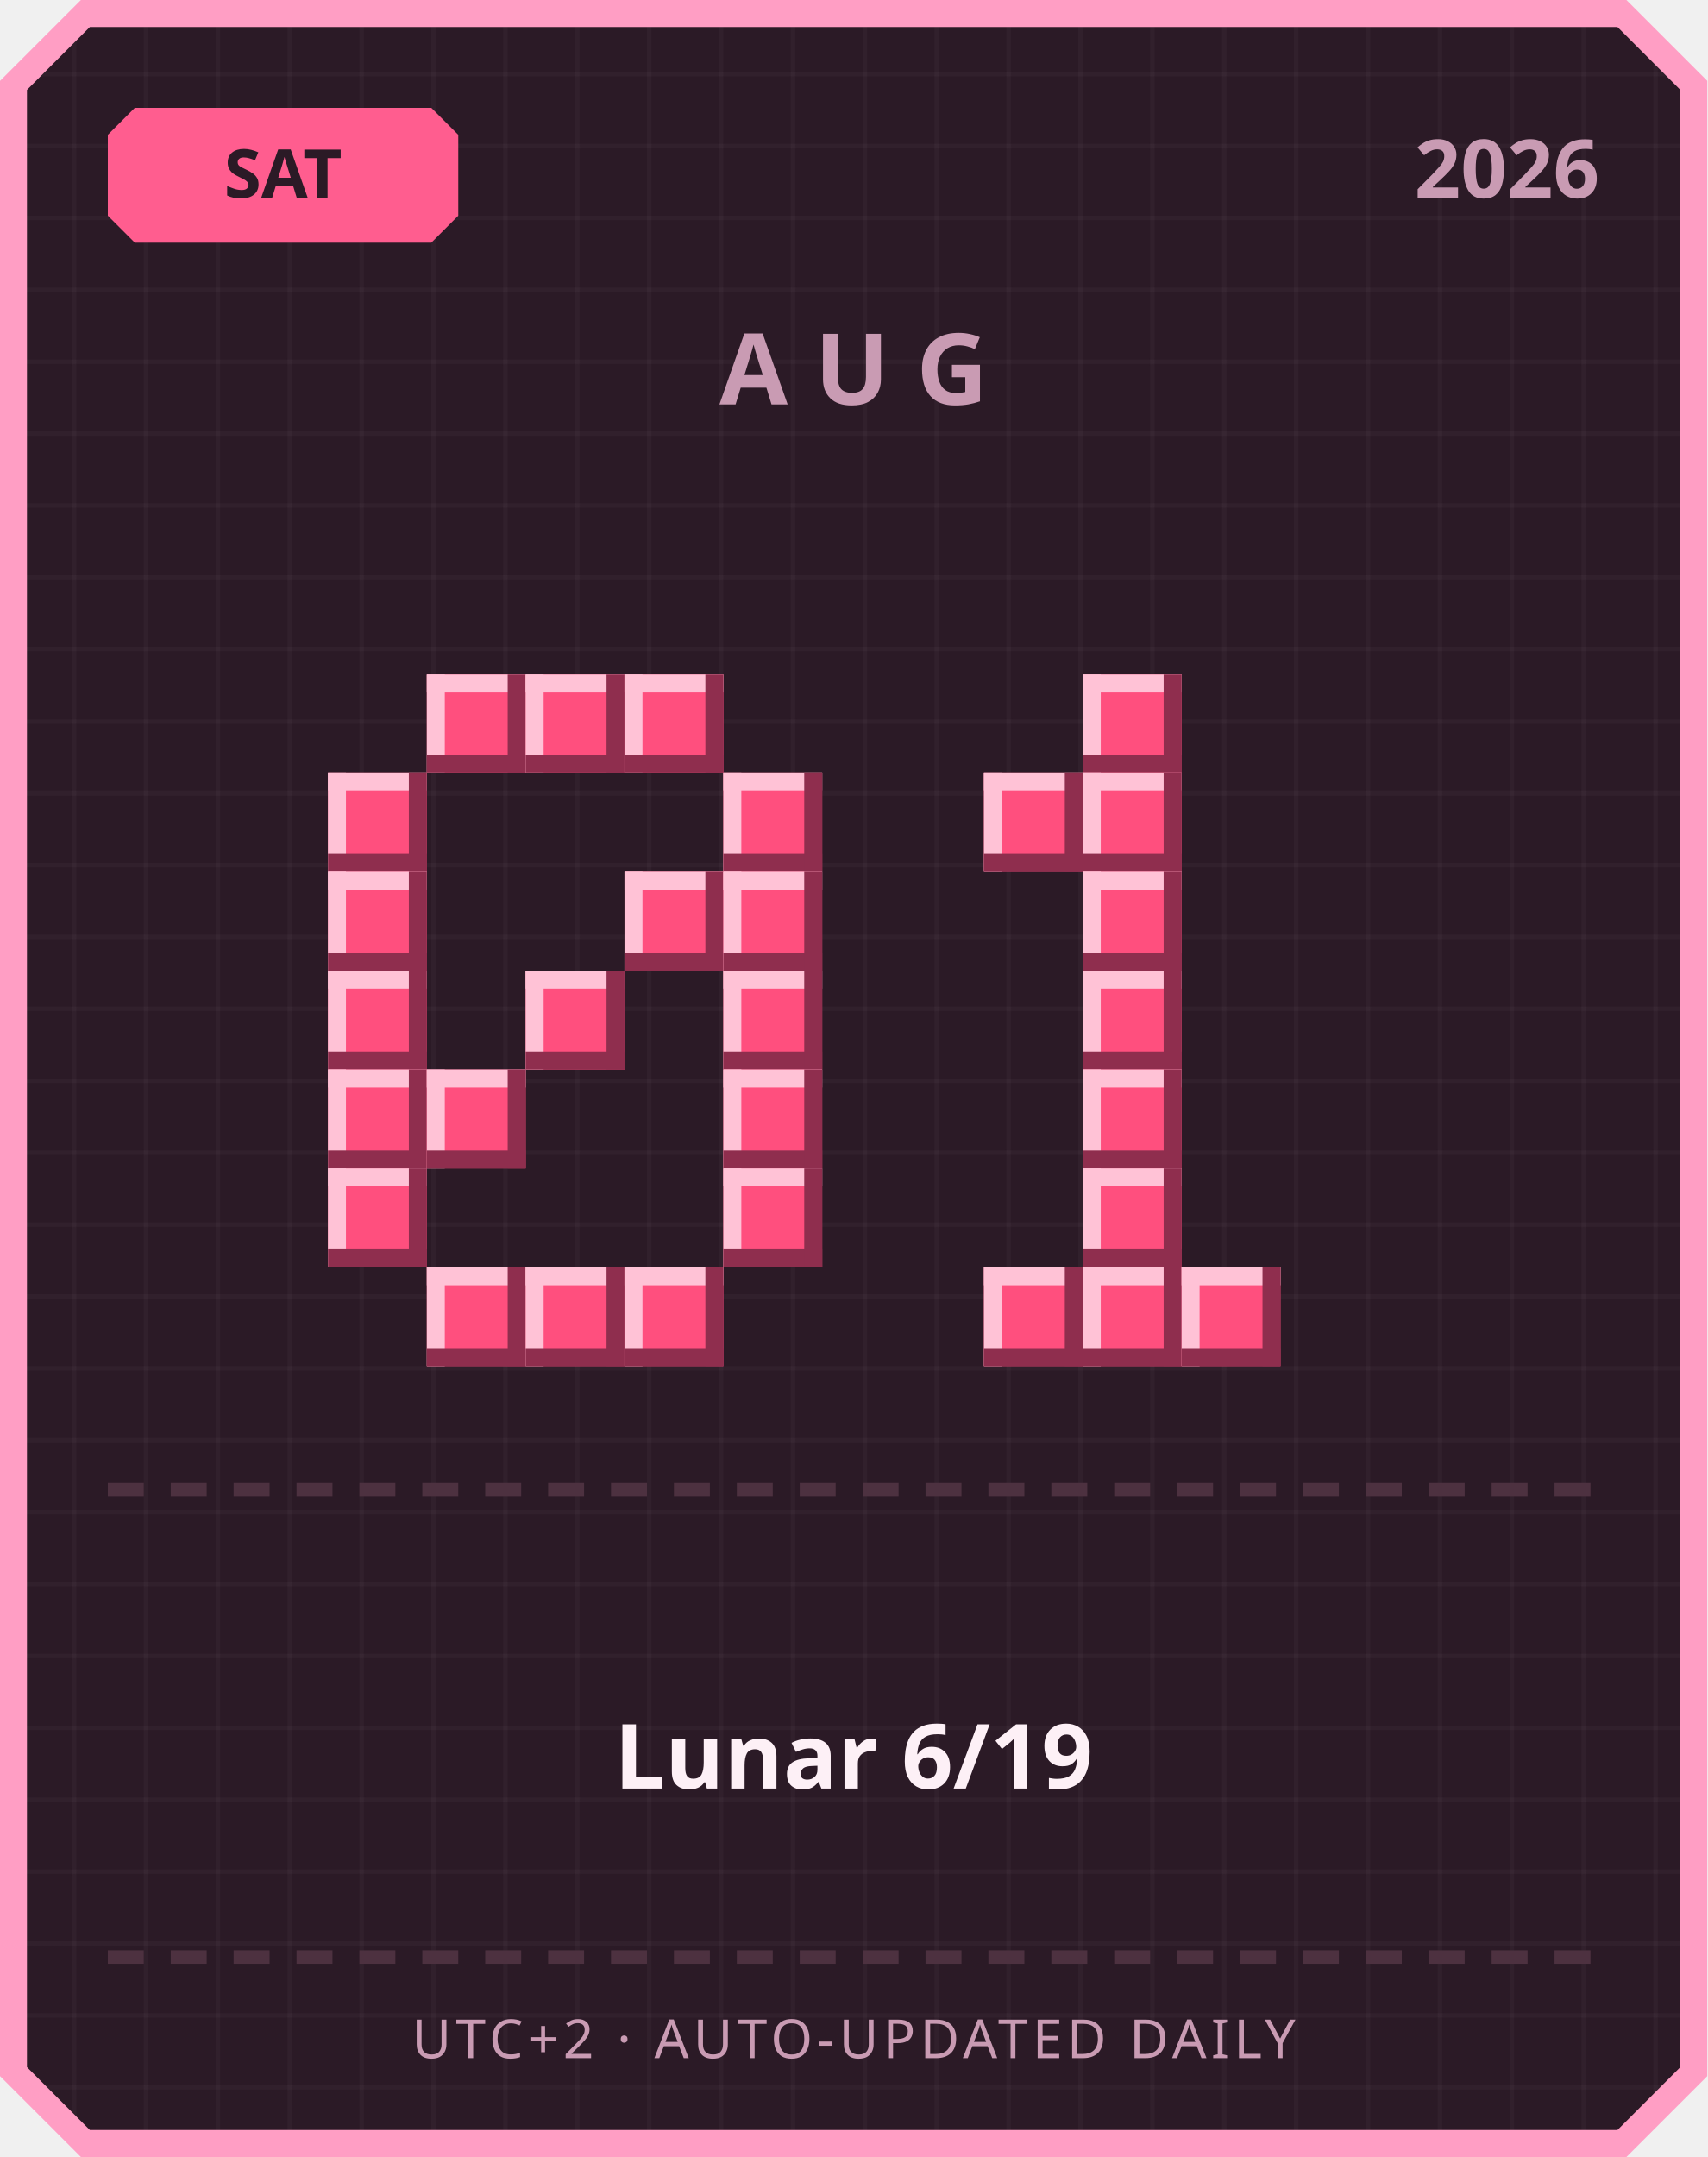
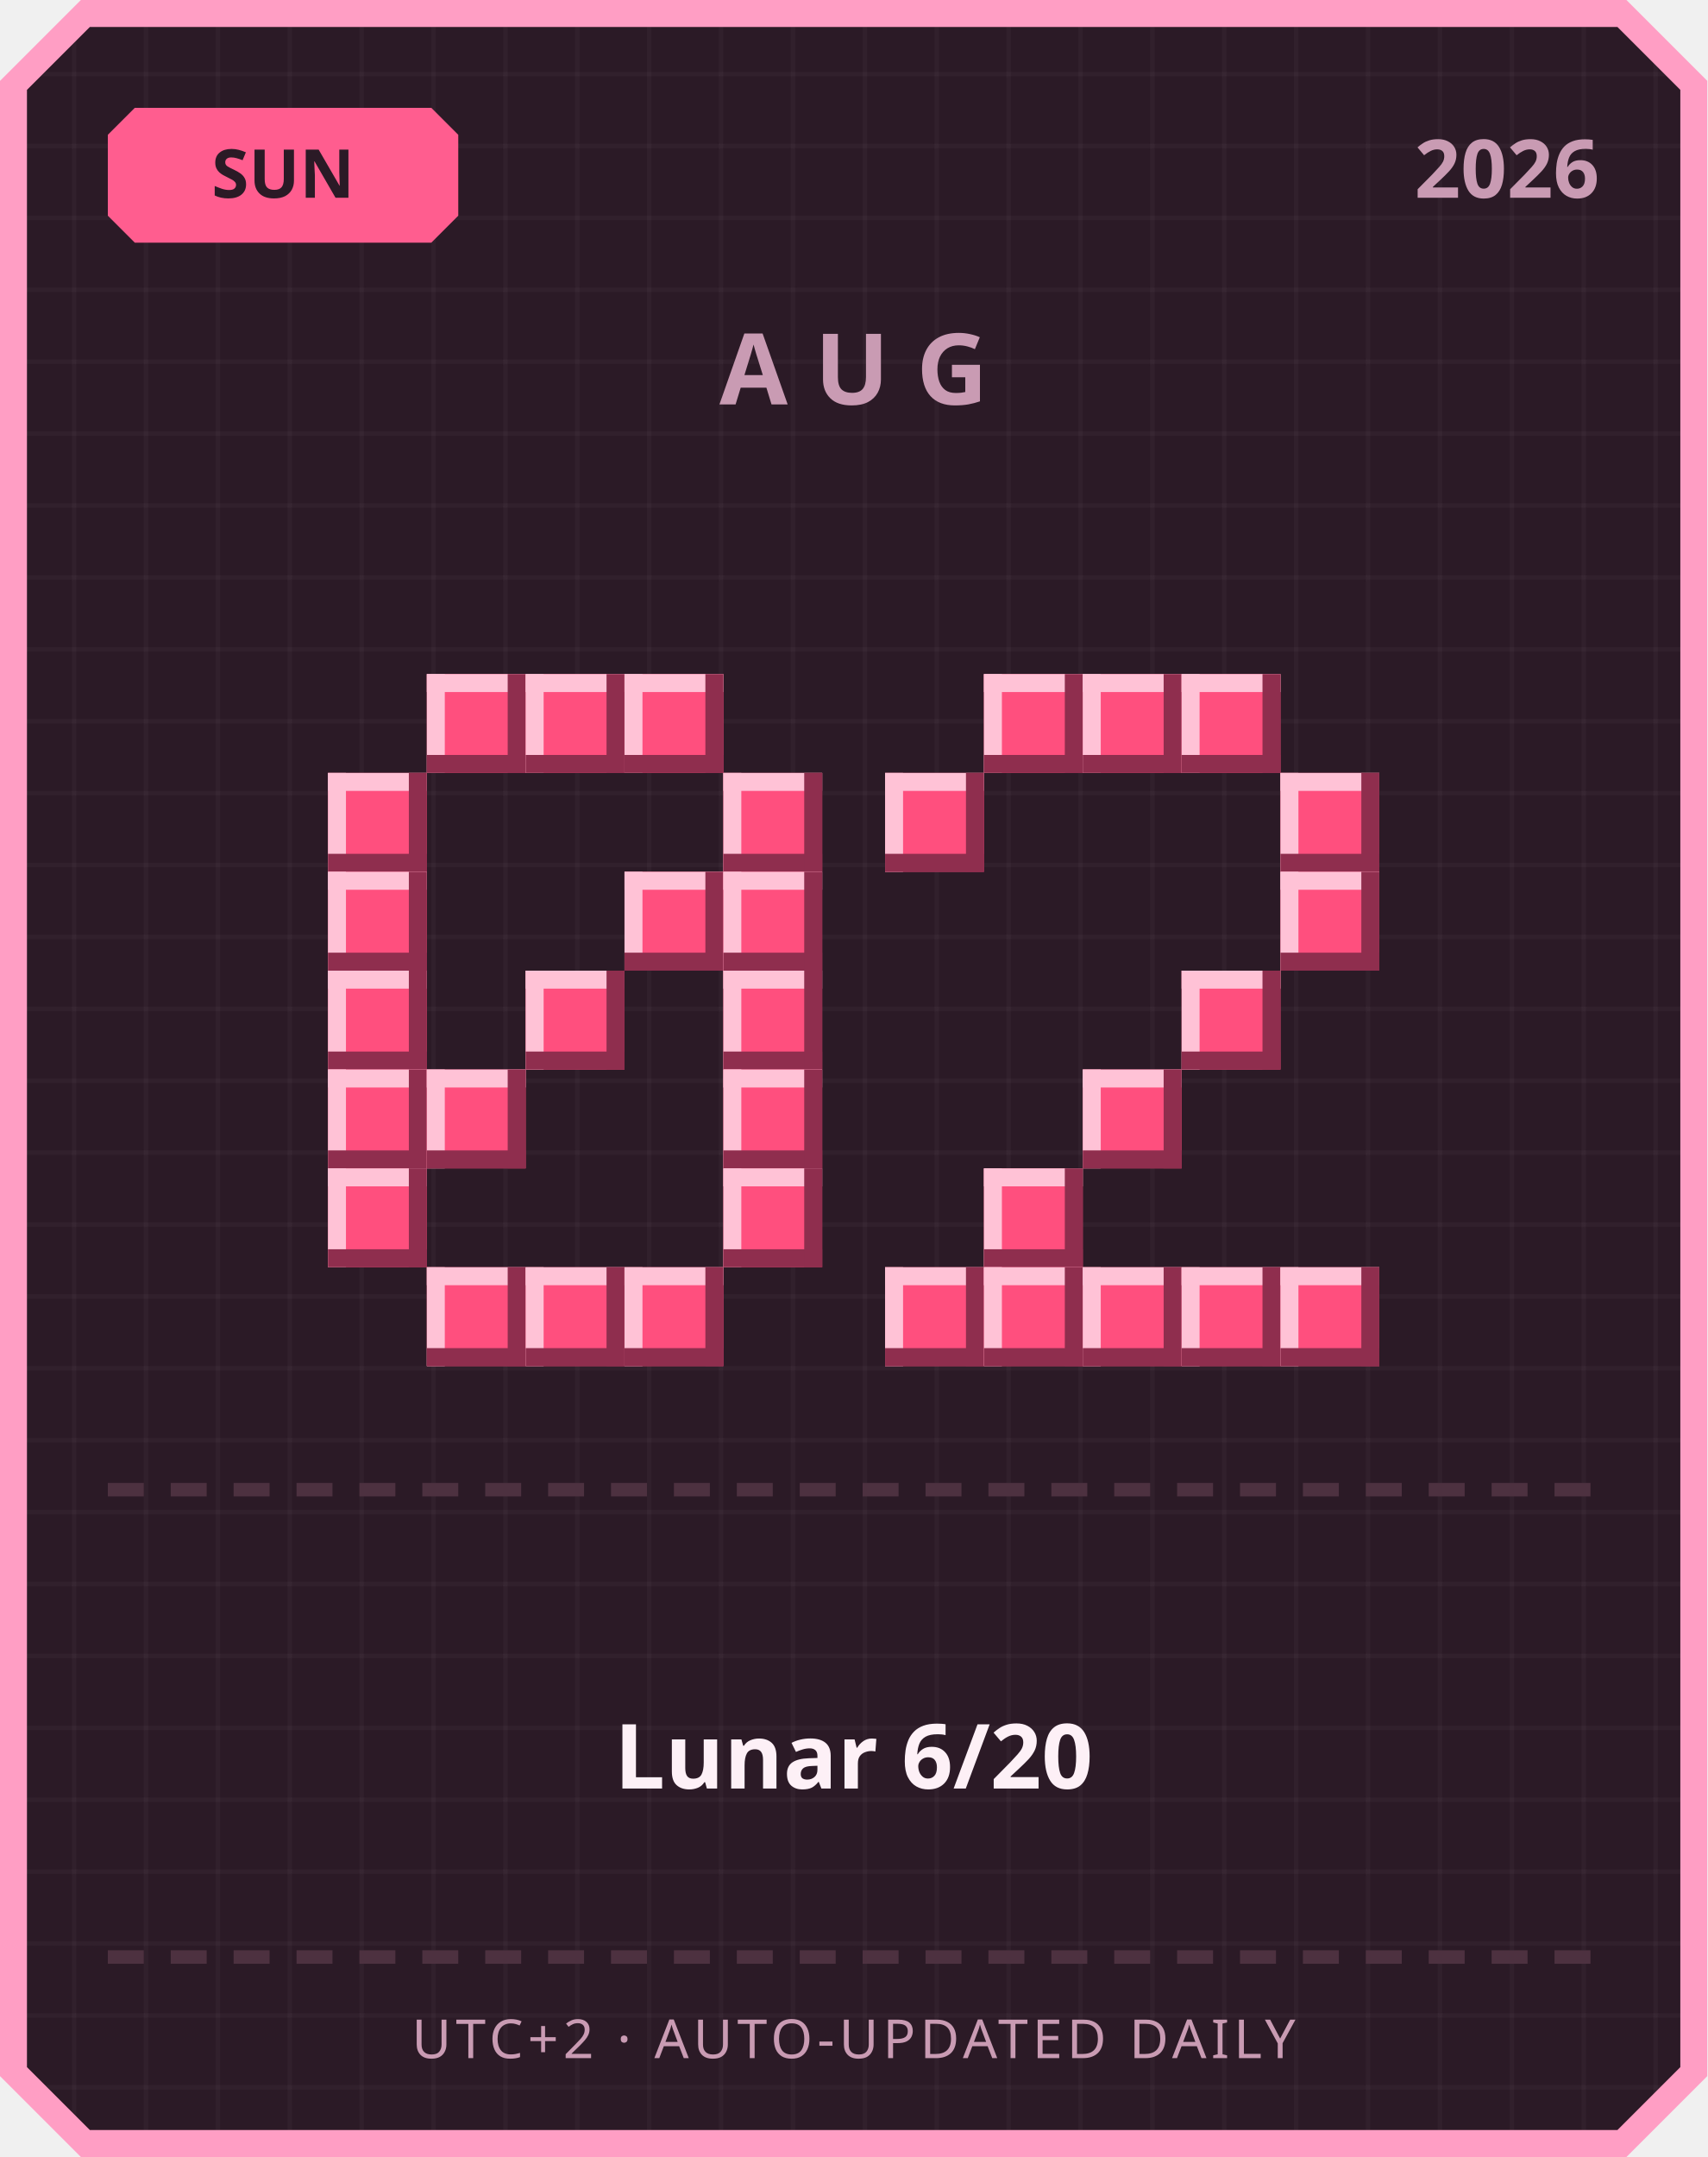
<svg xmlns="http://www.w3.org/2000/svg" width="380" height="480" viewBox="0 0 380 480">
  <defs>
    <pattern id="grid" width="16" height="16" patternUnits="userSpaceOnUse">
      <rect width="16" height="16" fill="#2b1a26" />
      <rect width="1" height="16" fill="#ffffff" opacity="0.03" />
      <rect width="16" height="1" fill="#ffffff" opacity="0.03" />
    </pattern>
  </defs>
  <path d="M 18,0 L 362,0 L 380,18 L 380,462 L 362,480 L 18,480 L 0,462 L 0,18 Z" fill="#ff9ec4" />
  <path d="M 20,6 L 360,6 L 374,20 L 374,460 L 360,474 L 20,474 L 6,460 L 6,20 Z" fill="url(#grid)" />
  <path d="M 30,24 L 96,24 L 102,30 L 102,48 L 96,54 L 30,54 L 24,48 L 24,30 Z" fill="#ff5d8f" />
-   <text x="63" y="44" text-anchor="middle" font-family="'Segoe UI', sans-serif" font-size="15" font-weight="700" fill="#2b1a26">SAT</text>
+   <text x="63" y="44" text-anchor="middle" font-family="'Segoe UI', sans-serif" font-size="15" font-weight="700" fill="#2b1a26">SUN</text>
  <text x="356" y="44" text-anchor="end" font-family="'Segoe UI', sans-serif" font-size="18" font-weight="700" fill="#c99bb3">2026</text>
  <text x="190" y="90" text-anchor="middle" font-family="'Segoe UI', sans-serif" font-size="22" font-weight="700" letter-spacing="6" fill="#c99bb3">AUG</text>
  <rect x="95" y="150" width="22" height="22" fill="#ff4f7e" />
  <rect x="95" y="150" width="22" height="4" fill="#ffc2d6" />
  <rect x="95" y="150" width="4" height="22" fill="#ffc2d6" />
  <rect x="95" y="168" width="22" height="4" fill="#8f2e4e" />
  <rect x="113" y="150" width="4" height="22" fill="#8f2e4e" />
  <rect x="117" y="150" width="22" height="22" fill="#ff4f7e" />
  <rect x="117" y="150" width="22" height="4" fill="#ffc2d6" />
  <rect x="117" y="150" width="4" height="22" fill="#ffc2d6" />
  <rect x="117" y="168" width="22" height="4" fill="#8f2e4e" />
  <rect x="135" y="150" width="4" height="22" fill="#8f2e4e" />
  <rect x="139" y="150" width="22" height="22" fill="#ff4f7e" />
  <rect x="139" y="150" width="22" height="4" fill="#ffc2d6" />
  <rect x="139" y="150" width="4" height="22" fill="#ffc2d6" />
  <rect x="139" y="168" width="22" height="4" fill="#8f2e4e" />
  <rect x="157" y="150" width="4" height="22" fill="#8f2e4e" />
  <rect x="73" y="172" width="22" height="22" fill="#ff4f7e" />
  <rect x="73" y="172" width="22" height="4" fill="#ffc2d6" />
  <rect x="73" y="172" width="4" height="22" fill="#ffc2d6" />
  <rect x="73" y="190" width="22" height="4" fill="#8f2e4e" />
  <rect x="91" y="172" width="4" height="22" fill="#8f2e4e" />
  <rect x="161" y="172" width="22" height="22" fill="#ff4f7e" />
  <rect x="161" y="172" width="22" height="4" fill="#ffc2d6" />
  <rect x="161" y="172" width="4" height="22" fill="#ffc2d6" />
  <rect x="161" y="190" width="22" height="4" fill="#8f2e4e" />
  <rect x="179" y="172" width="4" height="22" fill="#8f2e4e" />
  <rect x="73" y="194" width="22" height="22" fill="#ff4f7e" />
  <rect x="73" y="194" width="22" height="4" fill="#ffc2d6" />
  <rect x="73" y="194" width="4" height="22" fill="#ffc2d6" />
  <rect x="73" y="212" width="22" height="4" fill="#8f2e4e" />
  <rect x="91" y="194" width="4" height="22" fill="#8f2e4e" />
  <rect x="139" y="194" width="22" height="22" fill="#ff4f7e" />
  <rect x="139" y="194" width="22" height="4" fill="#ffc2d6" />
  <rect x="139" y="194" width="4" height="22" fill="#ffc2d6" />
  <rect x="139" y="212" width="22" height="4" fill="#8f2e4e" />
  <rect x="157" y="194" width="4" height="22" fill="#8f2e4e" />
  <rect x="161" y="194" width="22" height="22" fill="#ff4f7e" />
  <rect x="161" y="194" width="22" height="4" fill="#ffc2d6" />
  <rect x="161" y="194" width="4" height="22" fill="#ffc2d6" />
  <rect x="161" y="212" width="22" height="4" fill="#8f2e4e" />
  <rect x="179" y="194" width="4" height="22" fill="#8f2e4e" />
  <rect x="73" y="216" width="22" height="22" fill="#ff4f7e" />
  <rect x="73" y="216" width="22" height="4" fill="#ffc2d6" />
  <rect x="73" y="216" width="4" height="22" fill="#ffc2d6" />
  <rect x="73" y="234" width="22" height="4" fill="#8f2e4e" />
  <rect x="91" y="216" width="4" height="22" fill="#8f2e4e" />
  <rect x="117" y="216" width="22" height="22" fill="#ff4f7e" />
  <rect x="117" y="216" width="22" height="4" fill="#ffc2d6" />
  <rect x="117" y="216" width="4" height="22" fill="#ffc2d6" />
  <rect x="117" y="234" width="22" height="4" fill="#8f2e4e" />
  <rect x="135" y="216" width="4" height="22" fill="#8f2e4e" />
  <rect x="161" y="216" width="22" height="22" fill="#ff4f7e" />
  <rect x="161" y="216" width="22" height="4" fill="#ffc2d6" />
  <rect x="161" y="216" width="4" height="22" fill="#ffc2d6" />
  <rect x="161" y="234" width="22" height="4" fill="#8f2e4e" />
  <rect x="179" y="216" width="4" height="22" fill="#8f2e4e" />
  <rect x="73" y="238" width="22" height="22" fill="#ff4f7e" />
  <rect x="73" y="238" width="22" height="4" fill="#ffc2d6" />
  <rect x="73" y="238" width="4" height="22" fill="#ffc2d6" />
  <rect x="73" y="256" width="22" height="4" fill="#8f2e4e" />
  <rect x="91" y="238" width="4" height="22" fill="#8f2e4e" />
  <rect x="95" y="238" width="22" height="22" fill="#ff4f7e" />
  <rect x="95" y="238" width="22" height="4" fill="#ffc2d6" />
  <rect x="95" y="238" width="4" height="22" fill="#ffc2d6" />
  <rect x="95" y="256" width="22" height="4" fill="#8f2e4e" />
  <rect x="113" y="238" width="4" height="22" fill="#8f2e4e" />
  <rect x="161" y="238" width="22" height="22" fill="#ff4f7e" />
  <rect x="161" y="238" width="22" height="4" fill="#ffc2d6" />
  <rect x="161" y="238" width="4" height="22" fill="#ffc2d6" />
  <rect x="161" y="256" width="22" height="4" fill="#8f2e4e" />
  <rect x="179" y="238" width="4" height="22" fill="#8f2e4e" />
  <rect x="73" y="260" width="22" height="22" fill="#ff4f7e" />
  <rect x="73" y="260" width="22" height="4" fill="#ffc2d6" />
  <rect x="73" y="260" width="4" height="22" fill="#ffc2d6" />
  <rect x="73" y="278" width="22" height="4" fill="#8f2e4e" />
  <rect x="91" y="260" width="4" height="22" fill="#8f2e4e" />
  <rect x="161" y="260" width="22" height="22" fill="#ff4f7e" />
  <rect x="161" y="260" width="22" height="4" fill="#ffc2d6" />
  <rect x="161" y="260" width="4" height="22" fill="#ffc2d6" />
  <rect x="161" y="278" width="22" height="4" fill="#8f2e4e" />
  <rect x="179" y="260" width="4" height="22" fill="#8f2e4e" />
  <rect x="95" y="282" width="22" height="22" fill="#ff4f7e" />
  <rect x="95" y="282" width="22" height="4" fill="#ffc2d6" />
  <rect x="95" y="282" width="4" height="22" fill="#ffc2d6" />
  <rect x="95" y="300" width="22" height="4" fill="#8f2e4e" />
  <rect x="113" y="282" width="4" height="22" fill="#8f2e4e" />
  <rect x="117" y="282" width="22" height="22" fill="#ff4f7e" />
  <rect x="117" y="282" width="22" height="4" fill="#ffc2d6" />
  <rect x="117" y="282" width="4" height="22" fill="#ffc2d6" />
  <rect x="117" y="300" width="22" height="4" fill="#8f2e4e" />
  <rect x="135" y="282" width="4" height="22" fill="#8f2e4e" />
  <rect x="139" y="282" width="22" height="22" fill="#ff4f7e" />
  <rect x="139" y="282" width="22" height="4" fill="#ffc2d6" />
  <rect x="139" y="282" width="4" height="22" fill="#ffc2d6" />
  <rect x="139" y="300" width="22" height="4" fill="#8f2e4e" />
  <rect x="157" y="282" width="4" height="22" fill="#8f2e4e" />
+   <rect x="219" y="150" width="22" height="22" fill="#ff4f7e" />
+   <rect x="219" y="150" width="22" height="4" fill="#ffc2d6" />
+   <rect x="219" y="150" width="4" height="22" fill="#ffc2d6" />
+   <rect x="219" y="168" width="22" height="4" fill="#8f2e4e" />
+   <rect x="237" y="150" width="4" height="22" fill="#8f2e4e" />
  <rect x="241" y="150" width="22" height="22" fill="#ff4f7e" />
  <rect x="241" y="150" width="22" height="4" fill="#ffc2d6" />
  <rect x="241" y="150" width="4" height="22" fill="#ffc2d6" />
  <rect x="241" y="168" width="22" height="4" fill="#8f2e4e" />
  <rect x="259" y="150" width="4" height="22" fill="#8f2e4e" />
-   <rect x="219" y="172" width="22" height="22" fill="#ff4f7e" />
-   <rect x="219" y="172" width="22" height="4" fill="#ffc2d6" />
-   <rect x="219" y="172" width="4" height="22" fill="#ffc2d6" />
-   <rect x="219" y="190" width="22" height="4" fill="#8f2e4e" />
-   <rect x="237" y="172" width="4" height="22" fill="#8f2e4e" />
-   <rect x="241" y="172" width="22" height="22" fill="#ff4f7e" />
-   <rect x="241" y="172" width="22" height="4" fill="#ffc2d6" />
-   <rect x="241" y="172" width="4" height="22" fill="#ffc2d6" />
-   <rect x="241" y="190" width="22" height="4" fill="#8f2e4e" />
-   <rect x="259" y="172" width="4" height="22" fill="#8f2e4e" />
-   <rect x="241" y="194" width="22" height="22" fill="#ff4f7e" />
-   <rect x="241" y="194" width="22" height="4" fill="#ffc2d6" />
-   <rect x="241" y="194" width="4" height="22" fill="#ffc2d6" />
-   <rect x="241" y="212" width="22" height="4" fill="#8f2e4e" />
-   <rect x="259" y="194" width="4" height="22" fill="#8f2e4e" />
-   <rect x="241" y="216" width="22" height="22" fill="#ff4f7e" />
-   <rect x="241" y="216" width="22" height="4" fill="#ffc2d6" />
-   <rect x="241" y="216" width="4" height="22" fill="#ffc2d6" />
-   <rect x="241" y="234" width="22" height="4" fill="#8f2e4e" />
-   <rect x="259" y="216" width="4" height="22" fill="#8f2e4e" />
+   <rect x="263" y="150" width="22" height="22" fill="#ff4f7e" />
+   <rect x="263" y="150" width="22" height="4" fill="#ffc2d6" />
+   <rect x="263" y="150" width="4" height="22" fill="#ffc2d6" />
+   <rect x="263" y="168" width="22" height="4" fill="#8f2e4e" />
+   <rect x="281" y="150" width="4" height="22" fill="#8f2e4e" />
+   <rect x="197" y="172" width="22" height="22" fill="#ff4f7e" />
+   <rect x="197" y="172" width="22" height="4" fill="#ffc2d6" />
+   <rect x="197" y="172" width="4" height="22" fill="#ffc2d6" />
+   <rect x="197" y="190" width="22" height="4" fill="#8f2e4e" />
+   <rect x="215" y="172" width="4" height="22" fill="#8f2e4e" />
+   <rect x="285" y="172" width="22" height="22" fill="#ff4f7e" />
+   <rect x="285" y="172" width="22" height="4" fill="#ffc2d6" />
+   <rect x="285" y="172" width="4" height="22" fill="#ffc2d6" />
+   <rect x="285" y="190" width="22" height="4" fill="#8f2e4e" />
+   <rect x="303" y="172" width="4" height="22" fill="#8f2e4e" />
+   <rect x="285" y="194" width="22" height="22" fill="#ff4f7e" />
+   <rect x="285" y="194" width="22" height="4" fill="#ffc2d6" />
+   <rect x="285" y="194" width="4" height="22" fill="#ffc2d6" />
+   <rect x="285" y="212" width="22" height="4" fill="#8f2e4e" />
+   <rect x="303" y="194" width="4" height="22" fill="#8f2e4e" />
+   <rect x="263" y="216" width="22" height="22" fill="#ff4f7e" />
+   <rect x="263" y="216" width="22" height="4" fill="#ffc2d6" />
+   <rect x="263" y="216" width="4" height="22" fill="#ffc2d6" />
+   <rect x="263" y="234" width="22" height="4" fill="#8f2e4e" />
+   <rect x="281" y="216" width="4" height="22" fill="#8f2e4e" />
  <rect x="241" y="238" width="22" height="22" fill="#ff4f7e" />
  <rect x="241" y="238" width="22" height="4" fill="#ffc2d6" />
  <rect x="241" y="238" width="4" height="22" fill="#ffc2d6" />
  <rect x="241" y="256" width="22" height="4" fill="#8f2e4e" />
  <rect x="259" y="238" width="4" height="22" fill="#8f2e4e" />
-   <rect x="241" y="260" width="22" height="22" fill="#ff4f7e" />
-   <rect x="241" y="260" width="22" height="4" fill="#ffc2d6" />
-   <rect x="241" y="260" width="4" height="22" fill="#ffc2d6" />
-   <rect x="241" y="278" width="22" height="4" fill="#8f2e4e" />
-   <rect x="259" y="260" width="4" height="22" fill="#8f2e4e" />
+   <rect x="219" y="260" width="22" height="22" fill="#ff4f7e" />
+   <rect x="219" y="260" width="22" height="4" fill="#ffc2d6" />
+   <rect x="219" y="260" width="4" height="22" fill="#ffc2d6" />
+   <rect x="219" y="278" width="22" height="4" fill="#8f2e4e" />
+   <rect x="237" y="260" width="4" height="22" fill="#8f2e4e" />
+   <rect x="197" y="282" width="22" height="22" fill="#ff4f7e" />
+   <rect x="197" y="282" width="22" height="4" fill="#ffc2d6" />
+   <rect x="197" y="282" width="4" height="22" fill="#ffc2d6" />
+   <rect x="197" y="300" width="22" height="4" fill="#8f2e4e" />
+   <rect x="215" y="282" width="4" height="22" fill="#8f2e4e" />
  <rect x="219" y="282" width="22" height="22" fill="#ff4f7e" />
  <rect x="219" y="282" width="22" height="4" fill="#ffc2d6" />
  <rect x="219" y="282" width="4" height="22" fill="#ffc2d6" />
  <rect x="219" y="300" width="22" height="4" fill="#8f2e4e" />
  <rect x="237" y="282" width="4" height="22" fill="#8f2e4e" />
  <rect x="241" y="282" width="22" height="22" fill="#ff4f7e" />
  <rect x="241" y="282" width="22" height="4" fill="#ffc2d6" />
  <rect x="241" y="282" width="4" height="22" fill="#ffc2d6" />
  <rect x="241" y="300" width="22" height="4" fill="#8f2e4e" />
  <rect x="259" y="282" width="4" height="22" fill="#8f2e4e" />
  <rect x="263" y="282" width="22" height="22" fill="#ff4f7e" />
  <rect x="263" y="282" width="22" height="4" fill="#ffc2d6" />
  <rect x="263" y="282" width="4" height="22" fill="#ffc2d6" />
  <rect x="263" y="300" width="22" height="4" fill="#8f2e4e" />
  <rect x="281" y="282" width="4" height="22" fill="#8f2e4e" />
+   <rect x="285" y="282" width="22" height="22" fill="#ff4f7e" />
+   <rect x="285" y="282" width="22" height="4" fill="#ffc2d6" />
+   <rect x="285" y="282" width="4" height="22" fill="#ffc2d6" />
+   <rect x="285" y="300" width="22" height="4" fill="#8f2e4e" />
+   <rect x="303" y="282" width="4" height="22" fill="#8f2e4e" />
  <rect x="24" y="330" width="8" height="3" fill="#4d3140" />
  <rect x="38" y="330" width="8" height="3" fill="#4d3140" />
  <rect x="52" y="330" width="8" height="3" fill="#4d3140" />
  <rect x="66" y="330" width="8" height="3" fill="#4d3140" />
  <rect x="80" y="330" width="8" height="3" fill="#4d3140" />
  <rect x="94" y="330" width="8" height="3" fill="#4d3140" />
  <rect x="108" y="330" width="8" height="3" fill="#4d3140" />
  <rect x="122" y="330" width="8" height="3" fill="#4d3140" />
  <rect x="136" y="330" width="8" height="3" fill="#4d3140" />
  <rect x="150" y="330" width="8" height="3" fill="#4d3140" />
  <rect x="164" y="330" width="8" height="3" fill="#4d3140" />
  <rect x="178" y="330" width="8" height="3" fill="#4d3140" />
  <rect x="192" y="330" width="8" height="3" fill="#4d3140" />
  <rect x="206" y="330" width="8" height="3" fill="#4d3140" />
  <rect x="220" y="330" width="8" height="3" fill="#4d3140" />
  <rect x="234" y="330" width="8" height="3" fill="#4d3140" />
  <rect x="248" y="330" width="8" height="3" fill="#4d3140" />
  <rect x="262" y="330" width="8" height="3" fill="#4d3140" />
  <rect x="276" y="330" width="8" height="3" fill="#4d3140" />
  <rect x="290" y="330" width="8" height="3" fill="#4d3140" />
  <rect x="304" y="330" width="8" height="3" fill="#4d3140" />
  <rect x="318" y="330" width="8" height="3" fill="#4d3140" />
  <rect x="332" y="330" width="8" height="3" fill="#4d3140" />
  <rect x="346" y="330" width="8" height="3" fill="#4d3140" />
-   <text x="190" y="398" text-anchor="middle" font-family="'Segoe UI', 'Microsoft JhengHei', sans-serif" font-size="20" font-weight="700" fill="#fdf0f6">Lunar 6/19</text>
+   <text x="190" y="398" text-anchor="middle" font-family="'Segoe UI', 'Microsoft JhengHei', sans-serif" font-size="20" font-weight="700" fill="#fdf0f6">Lunar 6/20</text>
  <rect x="24" y="434" width="8" height="3" fill="#4d3140" />
  <rect x="38" y="434" width="8" height="3" fill="#4d3140" />
  <rect x="52" y="434" width="8" height="3" fill="#4d3140" />
  <rect x="66" y="434" width="8" height="3" fill="#4d3140" />
  <rect x="80" y="434" width="8" height="3" fill="#4d3140" />
  <rect x="94" y="434" width="8" height="3" fill="#4d3140" />
  <rect x="108" y="434" width="8" height="3" fill="#4d3140" />
  <rect x="122" y="434" width="8" height="3" fill="#4d3140" />
  <rect x="136" y="434" width="8" height="3" fill="#4d3140" />
  <rect x="150" y="434" width="8" height="3" fill="#4d3140" />
  <rect x="164" y="434" width="8" height="3" fill="#4d3140" />
  <rect x="178" y="434" width="8" height="3" fill="#4d3140" />
  <rect x="192" y="434" width="8" height="3" fill="#4d3140" />
  <rect x="206" y="434" width="8" height="3" fill="#4d3140" />
  <rect x="220" y="434" width="8" height="3" fill="#4d3140" />
  <rect x="234" y="434" width="8" height="3" fill="#4d3140" />
  <rect x="248" y="434" width="8" height="3" fill="#4d3140" />
  <rect x="262" y="434" width="8" height="3" fill="#4d3140" />
  <rect x="276" y="434" width="8" height="3" fill="#4d3140" />
  <rect x="290" y="434" width="8" height="3" fill="#4d3140" />
  <rect x="304" y="434" width="8" height="3" fill="#4d3140" />
  <rect x="318" y="434" width="8" height="3" fill="#4d3140" />
  <rect x="332" y="434" width="8" height="3" fill="#4d3140" />
  <rect x="346" y="434" width="8" height="3" fill="#4d3140" />
  <text x="190" y="458" text-anchor="middle" font-family="'Segoe UI', sans-serif" font-size="12" letter-spacing="1" fill="#c99bb3">UTC+2 · AUTO-UPDATED DAILY</text>
</svg>
